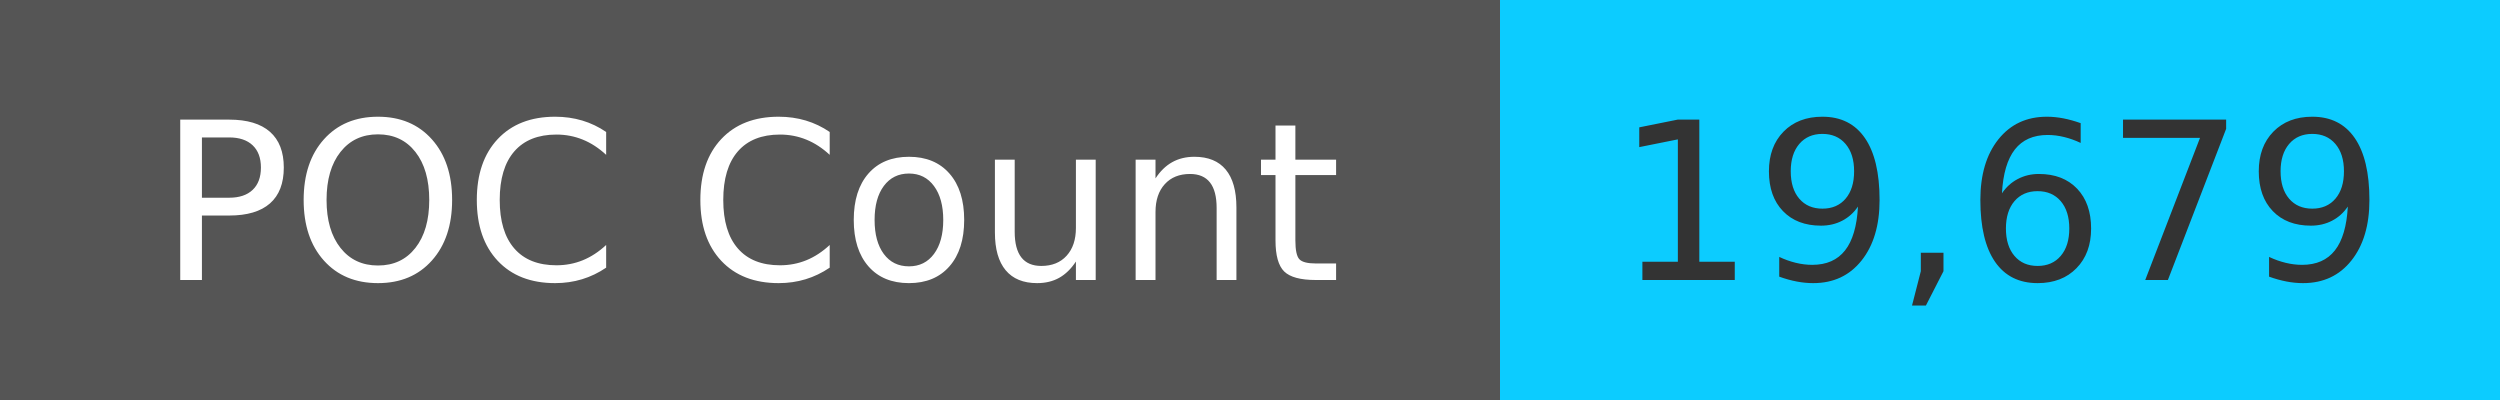
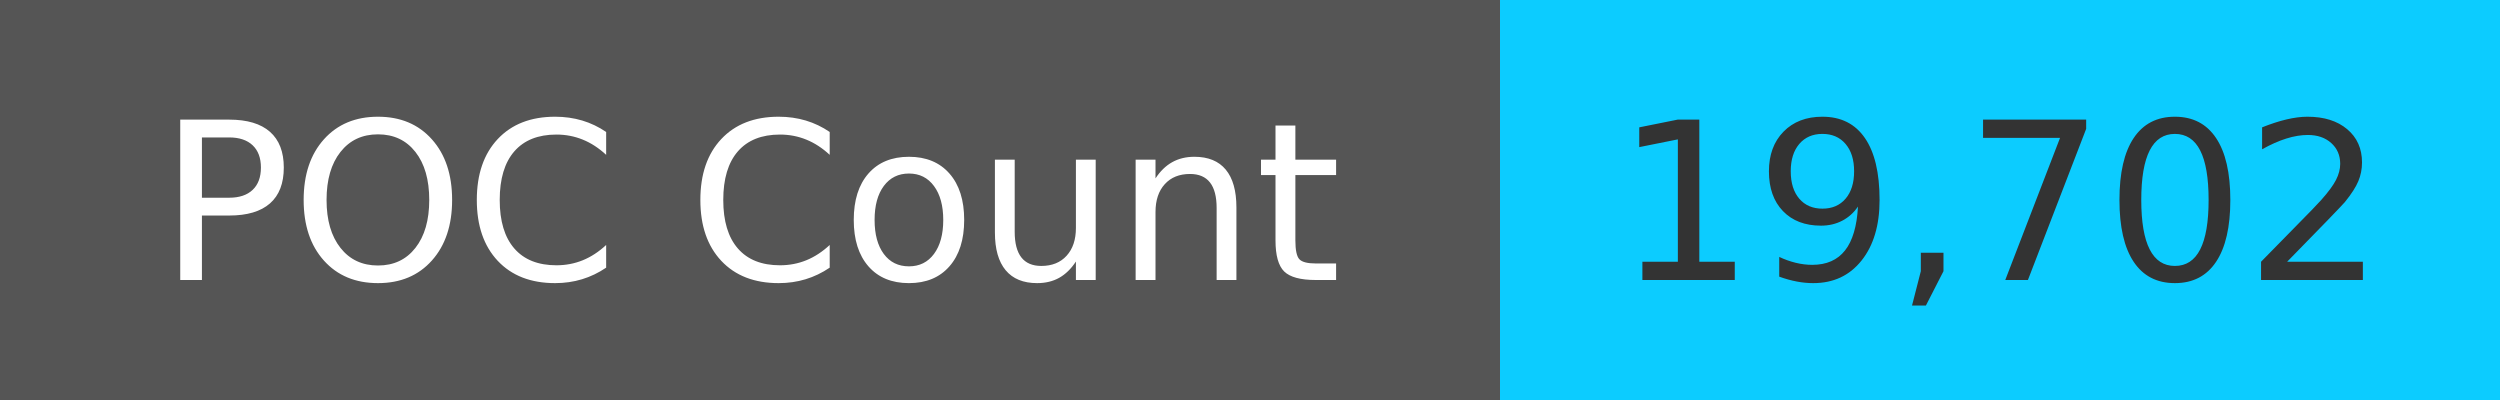
<svg xmlns="http://www.w3.org/2000/svg" width="125" height="20" role="img">
  <linearGradient id="s" x2="0" y2="100%">
    <stop offset="0" stop-color="#bbb" stop-opacity=".1" />
    <stop offset="1" stop-opacity=".1" />
  </linearGradient>
  <g>
    <rect width="75" height="20" fill="#555" />
    <rect x="75" width="267" height="20" fill="#0cccff" />
  </g>
  <g fill="#fff" text-anchor="middle" font-family="Verdana,Geneva,DejaVu Sans,sans-serif" text-rendering="geometricPrecision" font-size="110">
    <text x="375" y="140" transform="scale(.1)" fill="#fff">
            POC Count
        </text>
    <text x="1000" y="140" transform="scale(.1)" fill="#333">
-             19,679
+             19,702
        </text>
  </g>
</svg>
